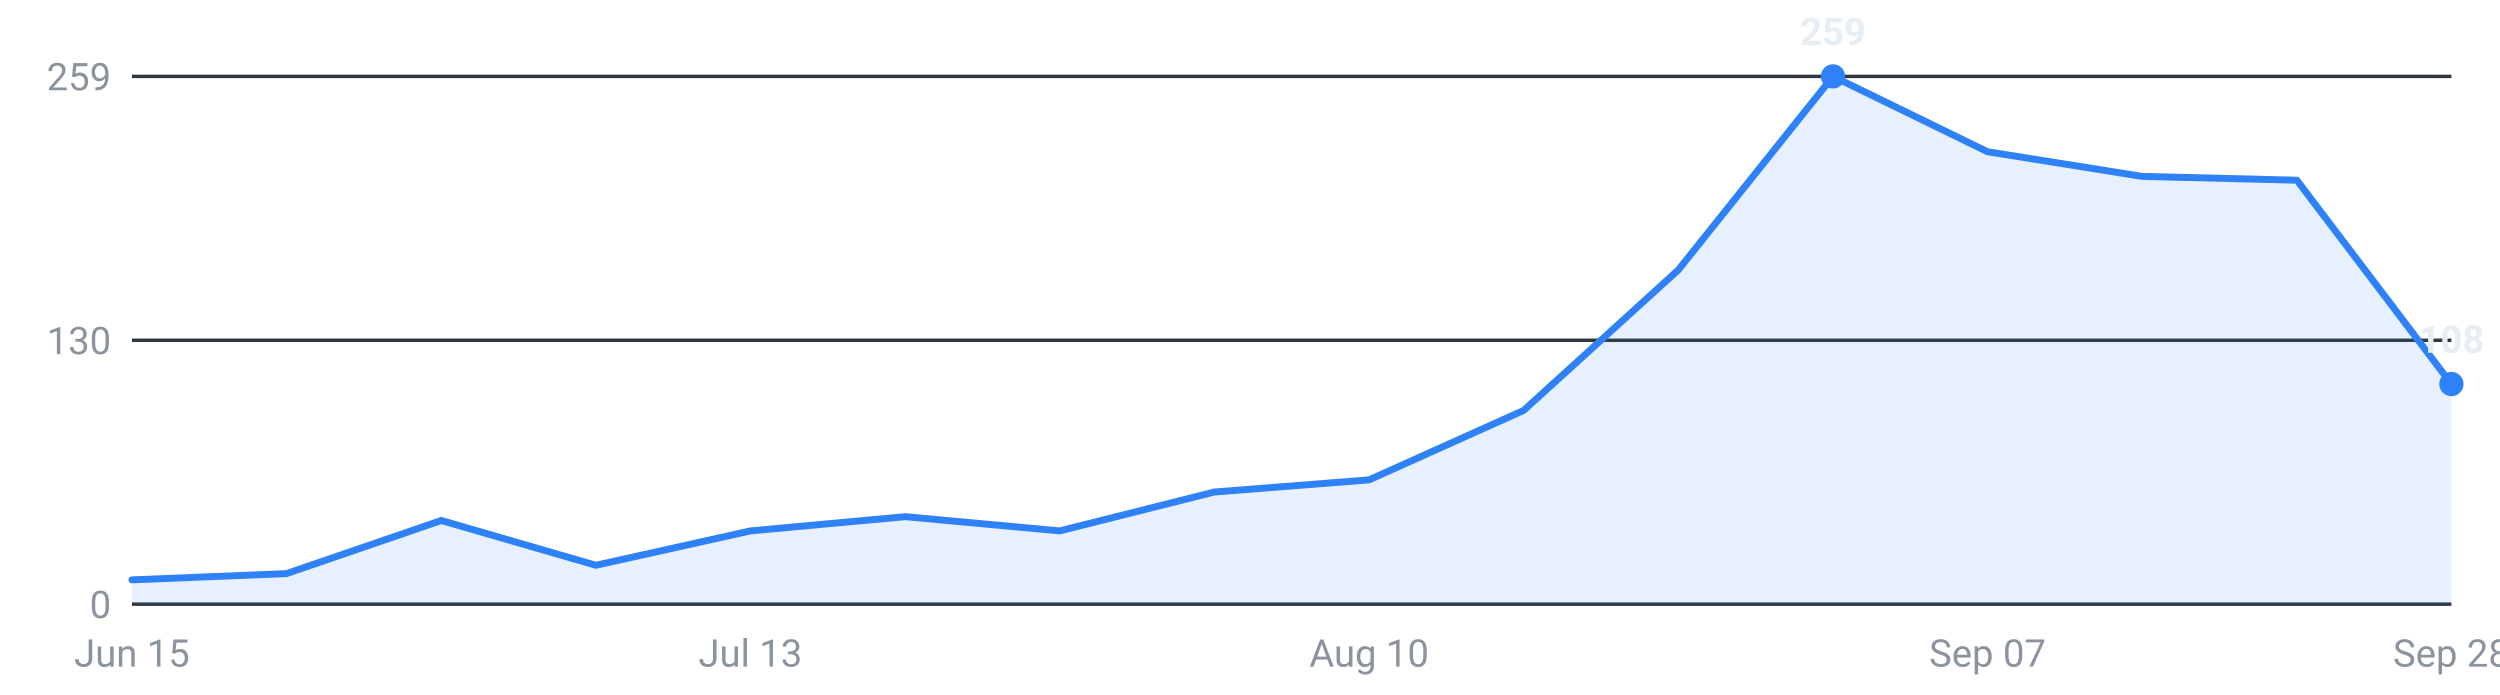
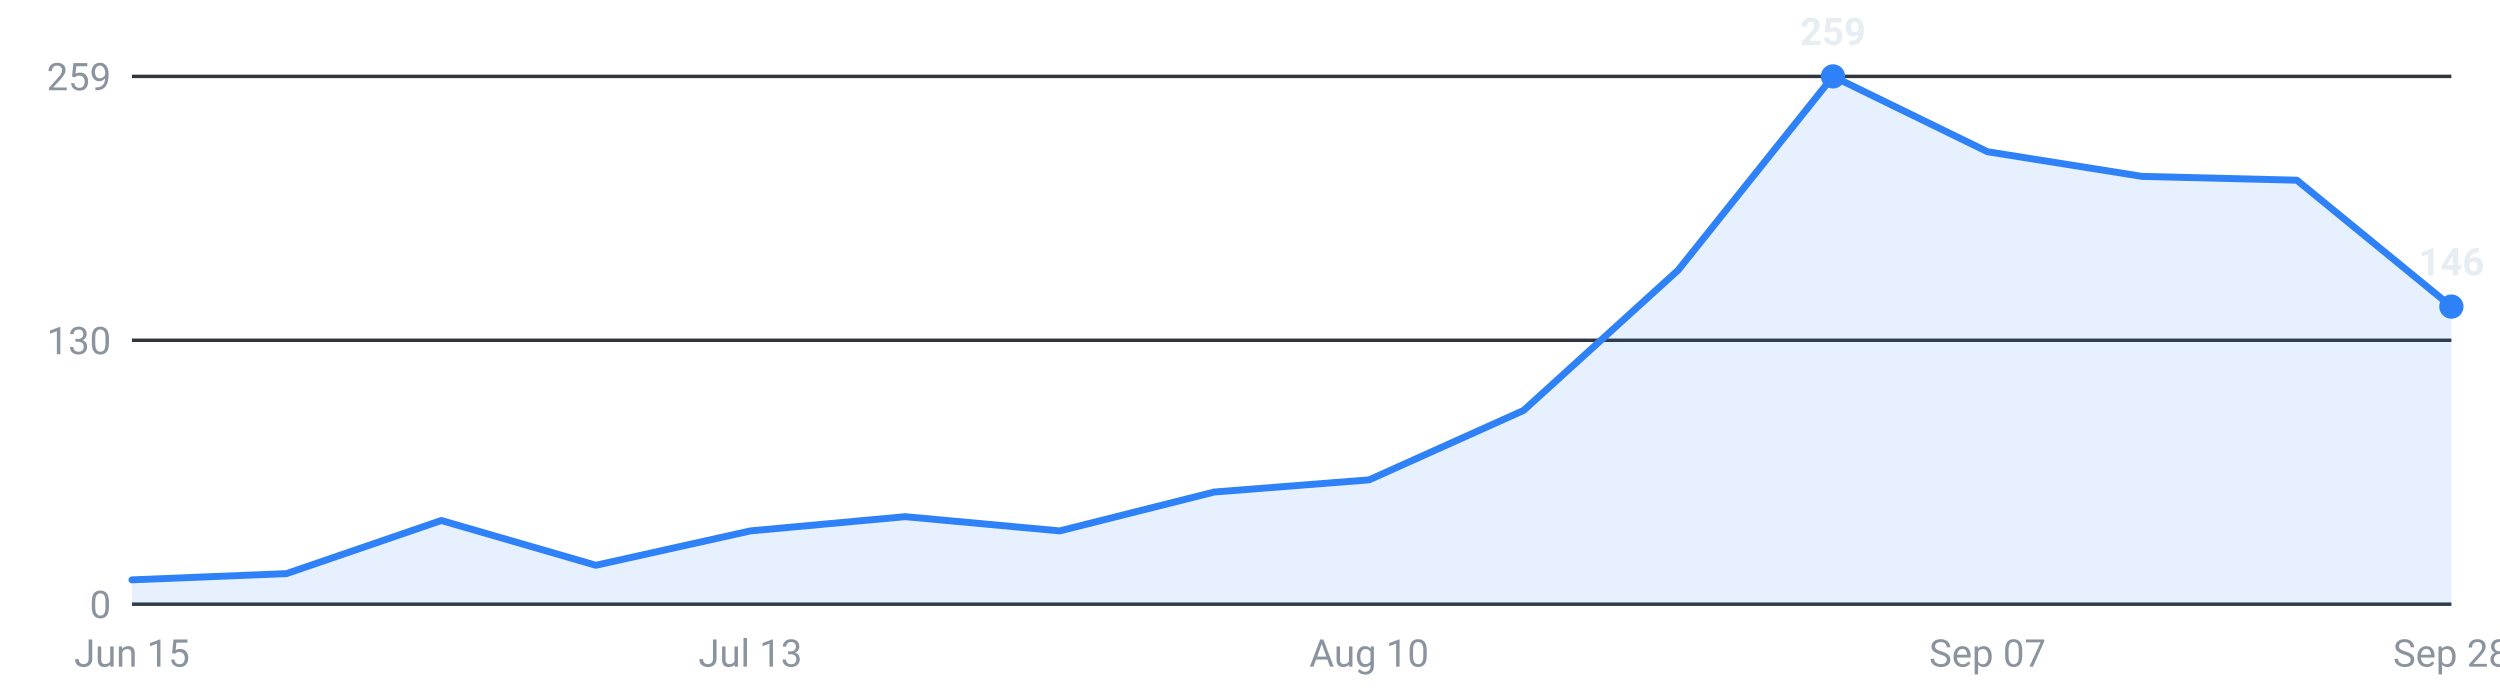
<svg xmlns="http://www.w3.org/2000/svg" viewBox="0 0 720 200" width="720" height="200" role="img" aria-label="Internships posted per week, last 16 weeks">
  <g font-family="-apple-system,Segoe UI,Roboto,sans-serif" font-size="11">
    <line x1="38" y1="174.0" x2="706" y2="174.0" stroke="#30363d" stroke-width="1" />
    <text x="32" y="178.0" text-anchor="end" fill="#8b949e">0</text>
    <line x1="38" y1="98.0" x2="706" y2="98.0" stroke="#30363d" stroke-width="1" />
    <text x="32" y="102.0" text-anchor="end" fill="#8b949e">130</text>
    <line x1="38" y1="22.0" x2="706" y2="22.0" stroke="#30363d" stroke-width="1" />
    <text x="32" y="26.0" text-anchor="end" fill="#8b949e">259</text>
-     <path d="M38.0,174 L38.0,167.0 L82.5,165.2 L127.1,149.9 L171.6,162.8 L216.1,152.9 L260.7,148.8 L305.2,152.9 L349.7,141.7 L394.3,138.2 L438.8,118.2 L483.3,77.8 L527.9,22.0 L572.4,43.7 L616.9,50.8 L661.5,51.9 L706.0,110.6 L706.0,174 Z" fill="#2f81f7" fill-opacity="0.12" />
-     <polyline points="38.0,167.0 82.5,165.2 127.1,149.9 171.6,162.8 216.1,152.9 260.7,148.8 305.2,152.9 349.7,141.7 394.3,138.2 438.8,118.2 483.3,77.8 527.9,22.0 572.4,43.7 616.9,50.8 661.5,51.9 706.0,110.6" fill="none" stroke="#2f81f7" stroke-width="2" stroke-linejoin="round" stroke-linecap="round" />
+     <path d="M38.0,174 L38.0,167.0 L82.5,165.2 L127.1,149.9 L171.6,162.8 L216.1,152.9 L260.7,148.8 L305.2,152.9 L349.7,141.7 L394.3,138.2 L438.8,118.2 L483.3,77.8 L527.9,22.0 L572.4,43.7 L616.9,50.8 L661.5,51.9 L706.0,88.3 L706.0,174 Z" fill="#2f81f7" fill-opacity="0.12" />
+     <polyline points="38.0,167.0 82.5,165.2 127.1,149.9 171.6,162.8 216.1,152.9 260.7,148.8 305.2,152.9 349.7,141.7 394.3,138.2 438.8,118.2 483.3,77.8 527.9,22.0 572.4,43.7 616.9,50.8 661.5,51.9 706.0,88.3" fill="none" stroke="#2f81f7" stroke-width="2" stroke-linejoin="round" stroke-linecap="round" />
    <circle cx="527.9" cy="22.0" r="3.5" fill="#2f81f7" />
    <text x="527.9" y="13.0" text-anchor="middle" fill="#e6edf3" font-weight="600">259</text>
-     <circle cx="706.0" cy="110.6" r="3.5" fill="#2f81f7" />
-     <text x="706.0" y="101.6" text-anchor="middle" fill="#e6edf3" font-weight="600">108</text>
+     <circle cx="706.0" cy="88.3" r="3.5" fill="#2f81f7" />
+     <text x="706.0" y="79.3" text-anchor="middle" fill="#e6edf3" font-weight="600">146</text>
    <text x="38.0" y="192" text-anchor="middle" fill="#8b949e">Jun 15</text>
    <text x="216.1" y="192" text-anchor="middle" fill="#8b949e">Jul 13</text>
    <text x="394.3" y="192" text-anchor="middle" fill="#8b949e">Aug 10</text>
    <text x="572.4" y="192" text-anchor="middle" fill="#8b949e">Sep 07</text>
    <text x="706.0" y="192" text-anchor="middle" fill="#8b949e">Sep 28</text>
  </g>
</svg>
